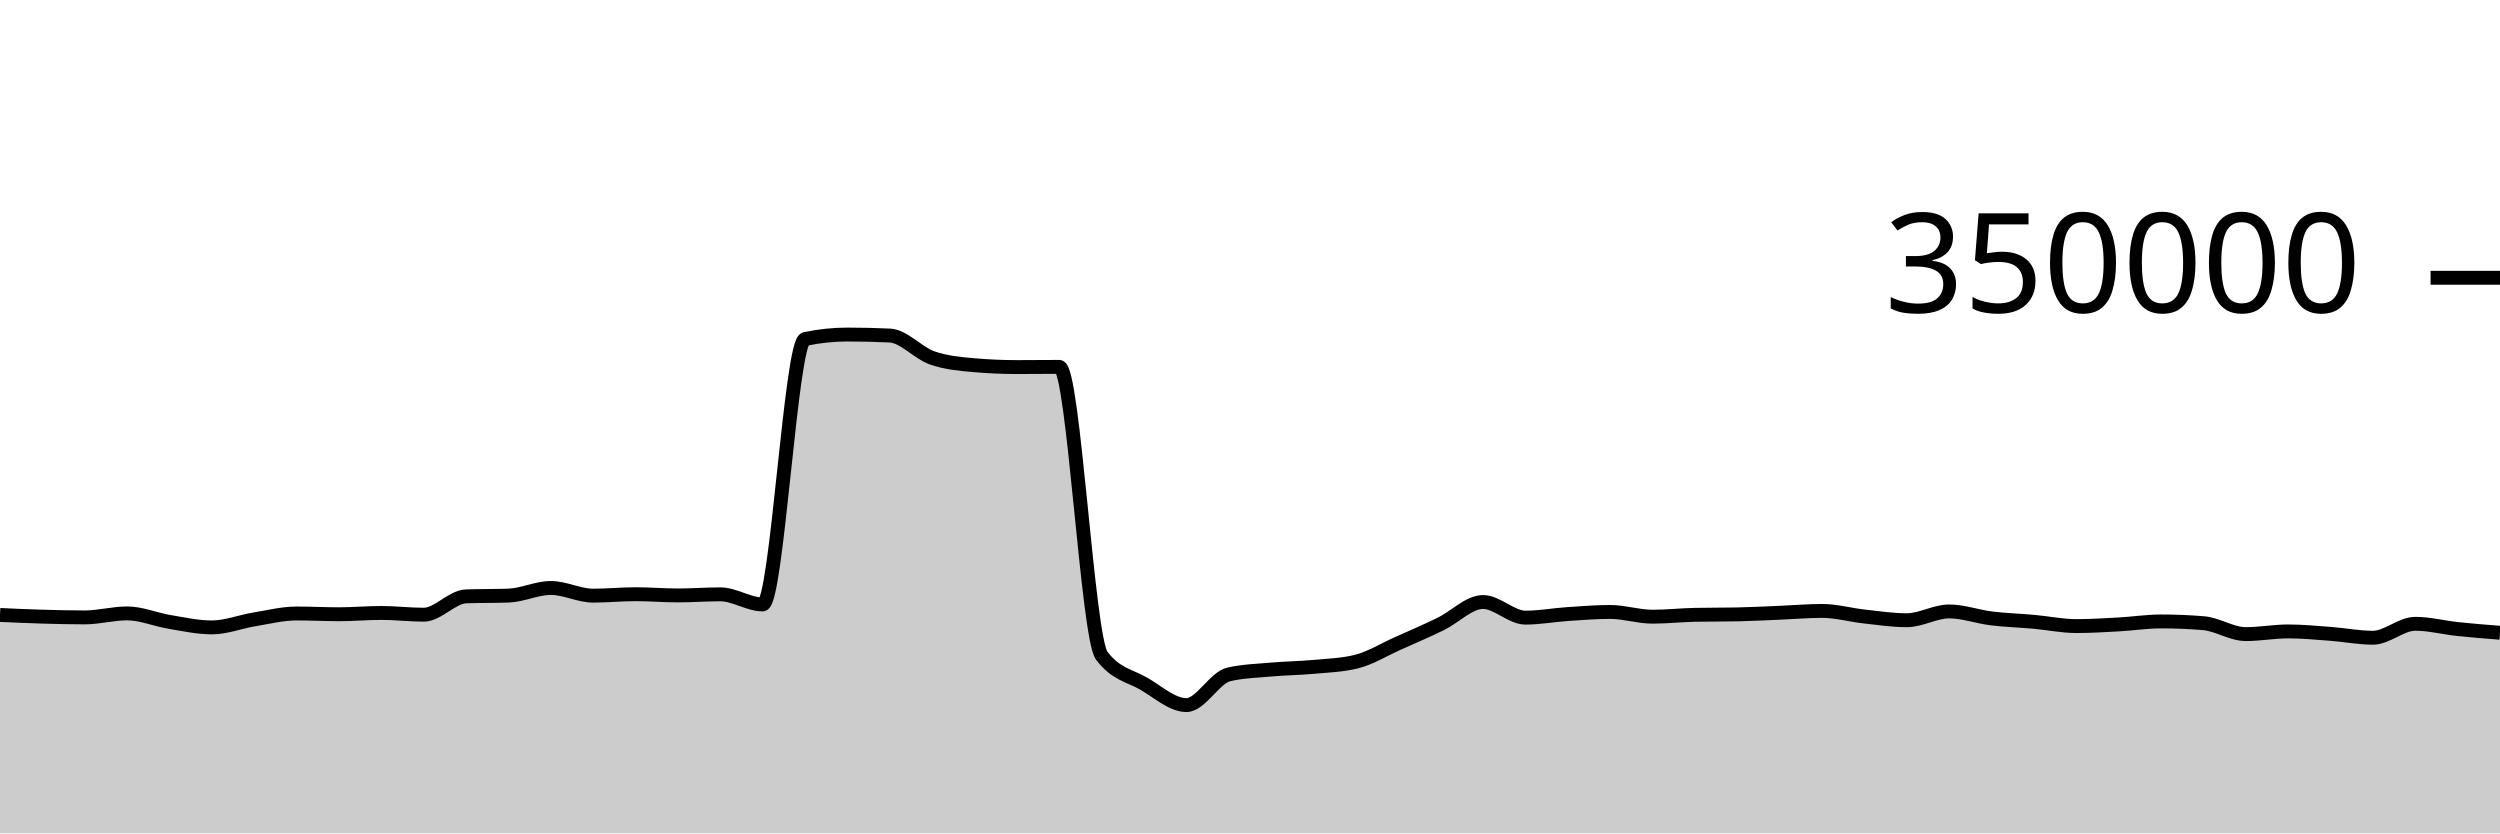
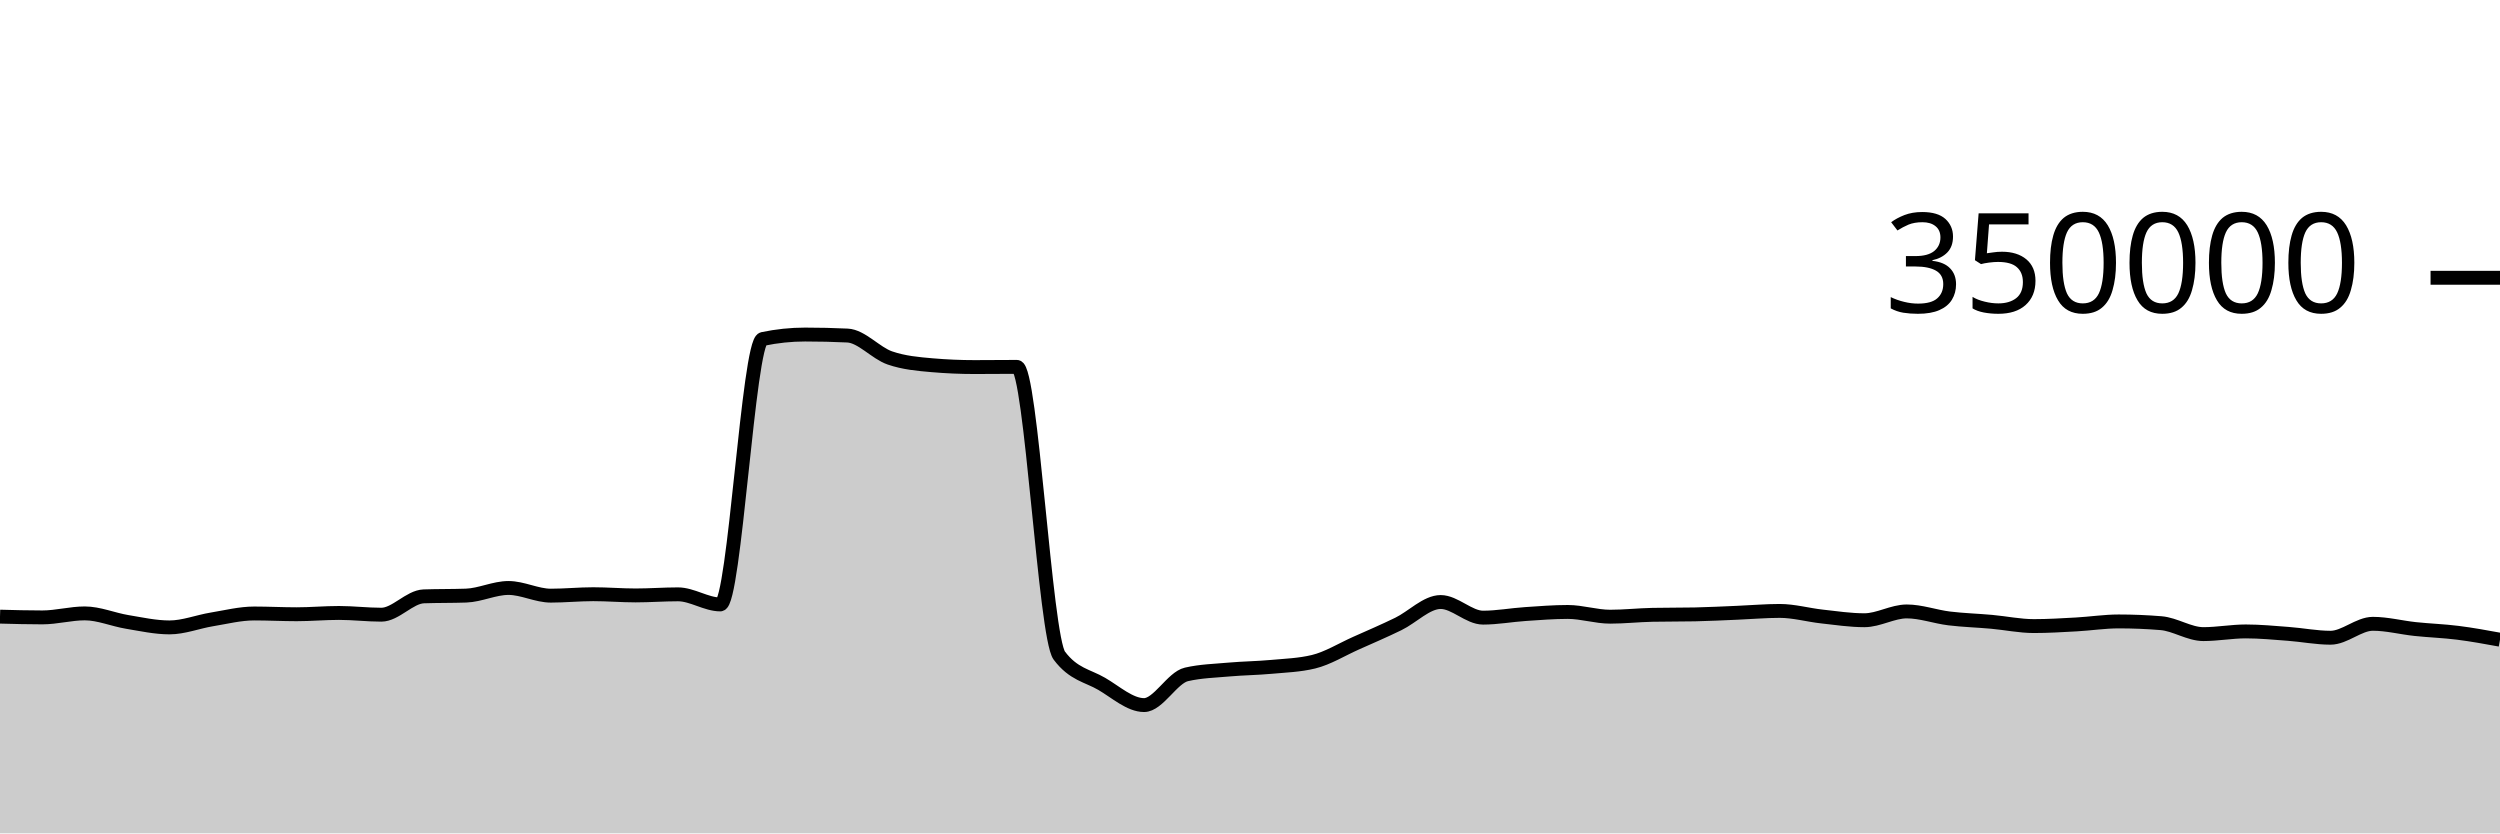
<svg xmlns="http://www.w3.org/2000/svg" viewBox="0 0 180 60">
  <g transform="translate(0,20)">
-     <path class="area" fill="rgba(0, 0, 0, 0.2)" d="M0,24.277C1.017,24.323,2.034,24.369,3.051,24.398C4.068,24.427,5.085,24.453,6.102,24.453C7.119,24.453,8.136,24.164,9.153,24.164C10.169,24.164,11.186,24.609,12.203,24.777C13.22,24.945,14.237,25.173,15.254,25.173C16.271,25.173,17.288,24.764,18.305,24.597C19.322,24.43,20.339,24.171,21.356,24.171C22.373,24.171,23.39,24.226,24.407,24.226C25.424,24.226,26.441,24.132,27.458,24.132C28.475,24.132,29.492,24.258,30.508,24.258C31.525,24.258,32.542,22.974,33.559,22.938C34.576,22.902,35.593,22.92,36.61,22.883C37.627,22.847,38.644,22.334,39.661,22.334C40.678,22.334,41.695,22.887,42.712,22.887C43.729,22.887,44.746,22.783,45.763,22.783C46.78,22.783,47.797,22.871,48.814,22.871C49.831,22.871,50.847,22.792,51.864,22.792C52.881,22.792,53.898,23.519,54.915,23.519C55.932,23.519,56.949,4.62,57.966,4.407C58.983,4.194,60,4.087,61.017,4.087C62.034,4.087,63.051,4.111,64.068,4.159C65.085,4.207,66.102,5.421,67.119,5.771C68.136,6.122,69.153,6.209,70.169,6.297C71.186,6.385,72.203,6.429,73.22,6.429C74.237,6.429,75.254,6.415,76.271,6.415C77.288,6.415,78.305,25.85,79.322,27.205C80.339,28.56,81.356,28.644,82.373,29.237C83.39,29.831,84.407,30.766,85.424,30.766C86.441,30.766,87.458,28.788,88.475,28.556C89.492,28.323,90.508,28.297,91.525,28.207C92.542,28.117,93.559,28.109,94.576,28.015C95.593,27.922,96.61,27.892,97.627,27.645C98.644,27.398,99.661,26.764,100.678,26.311C101.695,25.858,102.712,25.421,103.729,24.926C104.746,24.432,105.763,23.345,106.78,23.345C107.797,23.345,108.814,24.47,109.831,24.47C110.847,24.47,111.864,24.279,112.881,24.211C113.898,24.143,114.915,24.06,115.932,24.06C116.949,24.06,117.966,24.402,118.983,24.402C120,24.402,121.017,24.287,122.034,24.267C123.051,24.246,124.068,24.257,125.085,24.236C126.102,24.216,127.119,24.161,128.136,24.119C129.153,24.078,130.169,23.986,131.186,23.986C132.203,23.986,133.22,24.277,134.237,24.389C135.254,24.501,136.271,24.657,137.288,24.657C138.305,24.657,139.322,24.023,140.339,24.023C141.356,24.023,142.373,24.402,143.39,24.527C144.407,24.651,145.424,24.678,146.441,24.77C147.458,24.862,148.475,25.078,149.492,25.078C150.508,25.078,151.525,25.015,152.542,24.959C153.559,24.903,154.576,24.743,155.593,24.743C156.61,24.743,157.627,24.785,158.644,24.868C159.661,24.952,160.678,25.656,161.695,25.656C162.712,25.656,163.729,25.462,164.746,25.462C165.763,25.462,166.78,25.561,167.797,25.637C168.814,25.713,169.831,25.917,170.847,25.917C171.864,25.917,172.881,24.914,173.898,24.914C174.915,24.914,175.932,25.184,176.949,25.291C177.966,25.399,178.983,25.479,180,25.559L180,40C178.983,40,177.966,40,176.949,40C175.932,40,174.915,40,173.898,40C172.881,40,171.864,40,170.847,40C169.831,40,168.814,40,167.797,40C166.78,40,165.763,40,164.746,40C163.729,40,162.712,40,161.695,40C160.678,40,159.661,40,158.644,40C157.627,40,156.61,40,155.593,40C154.576,40,153.559,40,152.542,40C151.525,40,150.508,40,149.492,40C148.475,40,147.458,40,146.441,40C145.424,40,144.407,40,143.39,40C142.373,40,141.356,40,140.339,40C139.322,40,138.305,40,137.288,40C136.271,40,135.254,40,134.237,40C133.22,40,132.203,40,131.186,40C130.169,40,129.153,40,128.136,40C127.119,40,126.102,40,125.085,40C124.068,40,123.051,40,122.034,40C121.017,40,120,40,118.983,40C117.966,40,116.949,40,115.932,40C114.915,40,113.898,40,112.881,40C111.864,40,110.847,40,109.831,40C108.814,40,107.797,40,106.78,40C105.763,40,104.746,40,103.729,40C102.712,40,101.695,40,100.678,40C99.661,40,98.644,40,97.627,40C96.61,40,95.593,40,94.576,40C93.559,40,92.542,40,91.525,40C90.508,40,89.492,40,88.475,40C87.458,40,86.441,40,85.424,40C84.407,40,83.39,40,82.373,40C81.356,40,80.339,40,79.322,40C78.305,40,77.288,40,76.271,40C75.254,40,74.237,40,73.22,40C72.203,40,71.186,40,70.169,40C69.153,40,68.136,40,67.119,40C66.102,40,65.085,40,64.068,40C63.051,40,62.034,40,61.017,40C60,40,58.983,40,57.966,40C56.949,40,55.932,40,54.915,40C53.898,40,52.881,40,51.864,40C50.847,40,49.831,40,48.814,40C47.797,40,46.78,40,45.763,40C44.746,40,43.729,40,42.712,40C41.695,40,40.678,40,39.661,40C38.644,40,37.627,40,36.61,40C35.593,40,34.576,40,33.559,40C32.542,40,31.525,40,30.508,40C29.492,40,28.475,40,27.458,40C26.441,40,25.424,40,24.407,40C23.39,40,22.373,40,21.356,40C20.339,40,19.322,40,18.305,40C17.288,40,16.271,40,15.254,40C14.237,40,13.22,40,12.203,40C11.186,40,10.169,40,9.153,40C8.136,40,7.119,40,6.102,40C5.085,40,4.068,40,3.051,40C2.034,40,1.017,40,0,40Z" />
-     <path class="line" stroke="black" fill="none" d="M0,24.277C1.017,24.323,2.034,24.369,3.051,24.398C4.068,24.427,5.085,24.453,6.102,24.453C7.119,24.453,8.136,24.164,9.153,24.164C10.169,24.164,11.186,24.609,12.203,24.777C13.22,24.945,14.237,25.173,15.254,25.173C16.271,25.173,17.288,24.764,18.305,24.597C19.322,24.43,20.339,24.171,21.356,24.171C22.373,24.171,23.39,24.226,24.407,24.226C25.424,24.226,26.441,24.132,27.458,24.132C28.475,24.132,29.492,24.258,30.508,24.258C31.525,24.258,32.542,22.974,33.559,22.938C34.576,22.902,35.593,22.92,36.61,22.883C37.627,22.847,38.644,22.334,39.661,22.334C40.678,22.334,41.695,22.887,42.712,22.887C43.729,22.887,44.746,22.783,45.763,22.783C46.78,22.783,47.797,22.871,48.814,22.871C49.831,22.871,50.847,22.792,51.864,22.792C52.881,22.792,53.898,23.519,54.915,23.519C55.932,23.519,56.949,4.62,57.966,4.407C58.983,4.194,60,4.087,61.017,4.087C62.034,4.087,63.051,4.111,64.068,4.159C65.085,4.207,66.102,5.421,67.119,5.771C68.136,6.122,69.153,6.209,70.169,6.297C71.186,6.385,72.203,6.429,73.22,6.429C74.237,6.429,75.254,6.415,76.271,6.415C77.288,6.415,78.305,25.85,79.322,27.205C80.339,28.56,81.356,28.644,82.373,29.237C83.39,29.831,84.407,30.766,85.424,30.766C86.441,30.766,87.458,28.788,88.475,28.556C89.492,28.323,90.508,28.297,91.525,28.207C92.542,28.117,93.559,28.109,94.576,28.015C95.593,27.922,96.61,27.892,97.627,27.645C98.644,27.398,99.661,26.764,100.678,26.311C101.695,25.858,102.712,25.421,103.729,24.926C104.746,24.432,105.763,23.345,106.78,23.345C107.797,23.345,108.814,24.47,109.831,24.47C110.847,24.47,111.864,24.279,112.881,24.211C113.898,24.143,114.915,24.06,115.932,24.06C116.949,24.06,117.966,24.402,118.983,24.402C120,24.402,121.017,24.287,122.034,24.267C123.051,24.246,124.068,24.257,125.085,24.236C126.102,24.216,127.119,24.161,128.136,24.119C129.153,24.078,130.169,23.986,131.186,23.986C132.203,23.986,133.22,24.277,134.237,24.389C135.254,24.501,136.271,24.657,137.288,24.657C138.305,24.657,139.322,24.023,140.339,24.023C141.356,24.023,142.373,24.402,143.39,24.527C144.407,24.651,145.424,24.678,146.441,24.77C147.458,24.862,148.475,25.078,149.492,25.078C150.508,25.078,151.525,25.015,152.542,24.959C153.559,24.903,154.576,24.743,155.593,24.743C156.61,24.743,157.627,24.785,158.644,24.868C159.661,24.952,160.678,25.656,161.695,25.656C162.712,25.656,163.729,25.462,164.746,25.462C165.763,25.462,166.78,25.561,167.797,25.637C168.814,25.713,169.831,25.917,170.847,25.917C171.864,25.917,172.881,24.914,173.898,24.914C174.915,24.914,175.932,25.184,176.949,25.291C177.966,25.399,178.983,25.479,180,25.559" />
+     <path class="area" fill="rgba(0, 0, 0, 0.2)" d="M0,24.398C1.017,24.425,2.034,24.453,3.051,24.453C4.068,24.453,5.085,24.164,6.102,24.164C7.119,24.164,8.136,24.609,9.153,24.777C10.169,24.945,11.186,25.173,12.203,25.173C13.22,25.173,14.237,24.764,15.254,24.597C16.271,24.43,17.288,24.171,18.305,24.171C19.322,24.171,20.339,24.226,21.356,24.226C22.373,24.226,23.39,24.132,24.407,24.132C25.424,24.132,26.441,24.258,27.458,24.258C28.475,24.258,29.492,22.974,30.508,22.938C31.525,22.902,32.542,22.92,33.559,22.883C34.576,22.847,35.593,22.334,36.61,22.334C37.627,22.334,38.644,22.887,39.661,22.887C40.678,22.887,41.695,22.783,42.712,22.783C43.729,22.783,44.746,22.871,45.763,22.871C46.78,22.871,47.797,22.792,48.814,22.792C49.831,22.792,50.847,23.519,51.864,23.519C52.881,23.519,53.898,4.62,54.915,4.407C55.932,4.194,56.949,4.087,57.966,4.087C58.983,4.087,60,4.111,61.017,4.159C62.034,4.207,63.051,5.421,64.068,5.771C65.085,6.122,66.102,6.209,67.119,6.297C68.136,6.385,69.153,6.429,70.169,6.429C71.186,6.429,72.203,6.415,73.22,6.415C74.237,6.415,75.254,25.85,76.271,27.205C77.288,28.56,78.305,28.644,79.322,29.237C80.339,29.831,81.356,30.766,82.373,30.766C83.39,30.766,84.407,28.788,85.424,28.556C86.441,28.323,87.458,28.297,88.475,28.207C89.492,28.117,90.508,28.109,91.525,28.015C92.542,27.922,93.559,27.892,94.576,27.645C95.593,27.398,96.61,26.764,97.627,26.311C98.644,25.858,99.661,25.421,100.678,24.926C101.695,24.432,102.712,23.345,103.729,23.345C104.746,23.345,105.763,24.47,106.78,24.47C107.797,24.47,108.814,24.279,109.831,24.211C110.847,24.143,111.864,24.06,112.881,24.06C113.898,24.06,114.915,24.402,115.932,24.402C116.949,24.402,117.966,24.287,118.983,24.267C120,24.246,121.017,24.257,122.034,24.236C123.051,24.216,124.068,24.161,125.085,24.119C126.102,24.078,127.119,23.986,128.136,23.986C129.153,23.986,130.169,24.277,131.186,24.389C132.203,24.501,133.22,24.657,134.237,24.657C135.254,24.657,136.271,24.023,137.288,24.023C138.305,24.023,139.322,24.402,140.339,24.527C141.356,24.651,142.373,24.678,143.39,24.77C144.407,24.862,145.424,25.078,146.441,25.078C147.458,25.078,148.475,25.015,149.492,24.959C150.508,24.903,151.525,24.743,152.542,24.743C153.559,24.743,154.576,24.785,155.593,24.868C156.61,24.952,157.627,25.656,158.644,25.656C159.661,25.656,160.678,25.462,161.695,25.462C162.712,25.462,163.729,25.561,164.746,25.637C165.763,25.713,166.78,25.917,167.797,25.917C168.814,25.917,169.831,24.914,170.847,24.914C171.864,24.914,172.881,25.184,173.898,25.291C174.915,25.399,175.932,25.431,176.949,25.559C177.966,25.687,178.983,25.873,180,26.059L180,40C178.983,40,177.966,40,176.949,40C175.932,40,174.915,40,173.898,40C172.881,40,171.864,40,170.847,40C169.831,40,168.814,40,167.797,40C166.78,40,165.763,40,164.746,40C163.729,40,162.712,40,161.695,40C160.678,40,159.661,40,158.644,40C157.627,40,156.61,40,155.593,40C154.576,40,153.559,40,152.542,40C151.525,40,150.508,40,149.492,40C148.475,40,147.458,40,146.441,40C145.424,40,144.407,40,143.39,40C142.373,40,141.356,40,140.339,40C139.322,40,138.305,40,137.288,40C136.271,40,135.254,40,134.237,40C133.22,40,132.203,40,131.186,40C130.169,40,129.153,40,128.136,40C127.119,40,126.102,40,125.085,40C124.068,40,123.051,40,122.034,40C121.017,40,120,40,118.983,40C117.966,40,116.949,40,115.932,40C114.915,40,113.898,40,112.881,40C111.864,40,110.847,40,109.831,40C108.814,40,107.797,40,106.78,40C105.763,40,104.746,40,103.729,40C102.712,40,101.695,40,100.678,40C99.661,40,98.644,40,97.627,40C96.61,40,95.593,40,94.576,40C93.559,40,92.542,40,91.525,40C90.508,40,89.492,40,88.475,40C87.458,40,86.441,40,85.424,40C84.407,40,83.39,40,82.373,40C81.356,40,80.339,40,79.322,40C78.305,40,77.288,40,76.271,40C75.254,40,74.237,40,73.22,40C72.203,40,71.186,40,70.169,40C69.153,40,68.136,40,67.119,40C66.102,40,65.085,40,64.068,40C63.051,40,62.034,40,61.017,40C60,40,58.983,40,57.966,40C56.949,40,55.932,40,54.915,40C53.898,40,52.881,40,51.864,40C50.847,40,49.831,40,48.814,40C47.797,40,46.78,40,45.763,40C44.746,40,43.729,40,42.712,40C41.695,40,40.678,40,39.661,40C38.644,40,37.627,40,36.61,40C35.593,40,34.576,40,33.559,40C32.542,40,31.525,40,30.508,40C29.492,40,28.475,40,27.458,40C26.441,40,25.424,40,24.407,40C23.39,40,22.373,40,21.356,40C20.339,40,19.322,40,18.305,40C17.288,40,16.271,40,15.254,40C14.237,40,13.22,40,12.203,40C11.186,40,10.169,40,9.153,40C8.136,40,7.119,40,6.102,40C5.085,40,4.068,40,3.051,40C2.034,40,1.017,40,0,40Z" />
+     <path class="line" stroke="black" fill="none" d="M0,24.398C1.017,24.425,2.034,24.453,3.051,24.453C4.068,24.453,5.085,24.164,6.102,24.164C7.119,24.164,8.136,24.609,9.153,24.777C10.169,24.945,11.186,25.173,12.203,25.173C13.22,25.173,14.237,24.764,15.254,24.597C16.271,24.43,17.288,24.171,18.305,24.171C19.322,24.171,20.339,24.226,21.356,24.226C22.373,24.226,23.39,24.132,24.407,24.132C25.424,24.132,26.441,24.258,27.458,24.258C28.475,24.258,29.492,22.974,30.508,22.938C31.525,22.902,32.542,22.92,33.559,22.883C34.576,22.847,35.593,22.334,36.61,22.334C37.627,22.334,38.644,22.887,39.661,22.887C40.678,22.887,41.695,22.783,42.712,22.783C43.729,22.783,44.746,22.871,45.763,22.871C46.78,22.871,47.797,22.792,48.814,22.792C49.831,22.792,50.847,23.519,51.864,23.519C52.881,23.519,53.898,4.62,54.915,4.407C55.932,4.194,56.949,4.087,57.966,4.087C58.983,4.087,60,4.111,61.017,4.159C62.034,4.207,63.051,5.421,64.068,5.771C65.085,6.122,66.102,6.209,67.119,6.297C68.136,6.385,69.153,6.429,70.169,6.429C71.186,6.429,72.203,6.415,73.22,6.415C74.237,6.415,75.254,25.85,76.271,27.205C77.288,28.56,78.305,28.644,79.322,29.237C80.339,29.831,81.356,30.766,82.373,30.766C83.39,30.766,84.407,28.788,85.424,28.556C86.441,28.323,87.458,28.297,88.475,28.207C89.492,28.117,90.508,28.109,91.525,28.015C92.542,27.922,93.559,27.892,94.576,27.645C95.593,27.398,96.61,26.764,97.627,26.311C98.644,25.858,99.661,25.421,100.678,24.926C101.695,24.432,102.712,23.345,103.729,23.345C104.746,23.345,105.763,24.47,106.78,24.47C107.797,24.47,108.814,24.279,109.831,24.211C110.847,24.143,111.864,24.06,112.881,24.06C113.898,24.06,114.915,24.402,115.932,24.402C116.949,24.402,117.966,24.287,118.983,24.267C120,24.246,121.017,24.257,122.034,24.236C123.051,24.216,124.068,24.161,125.085,24.119C126.102,24.078,127.119,23.986,128.136,23.986C129.153,23.986,130.169,24.277,131.186,24.389C132.203,24.501,133.22,24.657,134.237,24.657C135.254,24.657,136.271,24.023,137.288,24.023C138.305,24.023,139.322,24.402,140.339,24.527C141.356,24.651,142.373,24.678,143.39,24.77C144.407,24.862,145.424,25.078,146.441,25.078C147.458,25.078,148.475,25.015,149.492,24.959C150.508,24.903,151.525,24.743,152.542,24.743C153.559,24.743,154.576,24.785,155.593,24.868C156.61,24.952,157.627,25.656,158.644,25.656C159.661,25.656,160.678,25.462,161.695,25.462C162.712,25.462,163.729,25.561,164.746,25.637C165.763,25.713,166.78,25.917,167.797,25.917C168.814,25.917,169.831,24.914,170.847,24.914C171.864,24.914,172.881,25.184,173.898,25.291C174.915,25.399,175.932,25.431,176.949,25.559C177.966,25.687,178.983,25.873,180,26.059" />
    <path class="axis-ceiling" stroke-width="1" stroke="black" fill="none" d="M175,0L180,0" />
    <text class="axis-ceiling-label" font-family="sans-serif" text-anchor="end" font-size="10px" x="170" y="2.5">350000</text>
  </g>
</svg>
